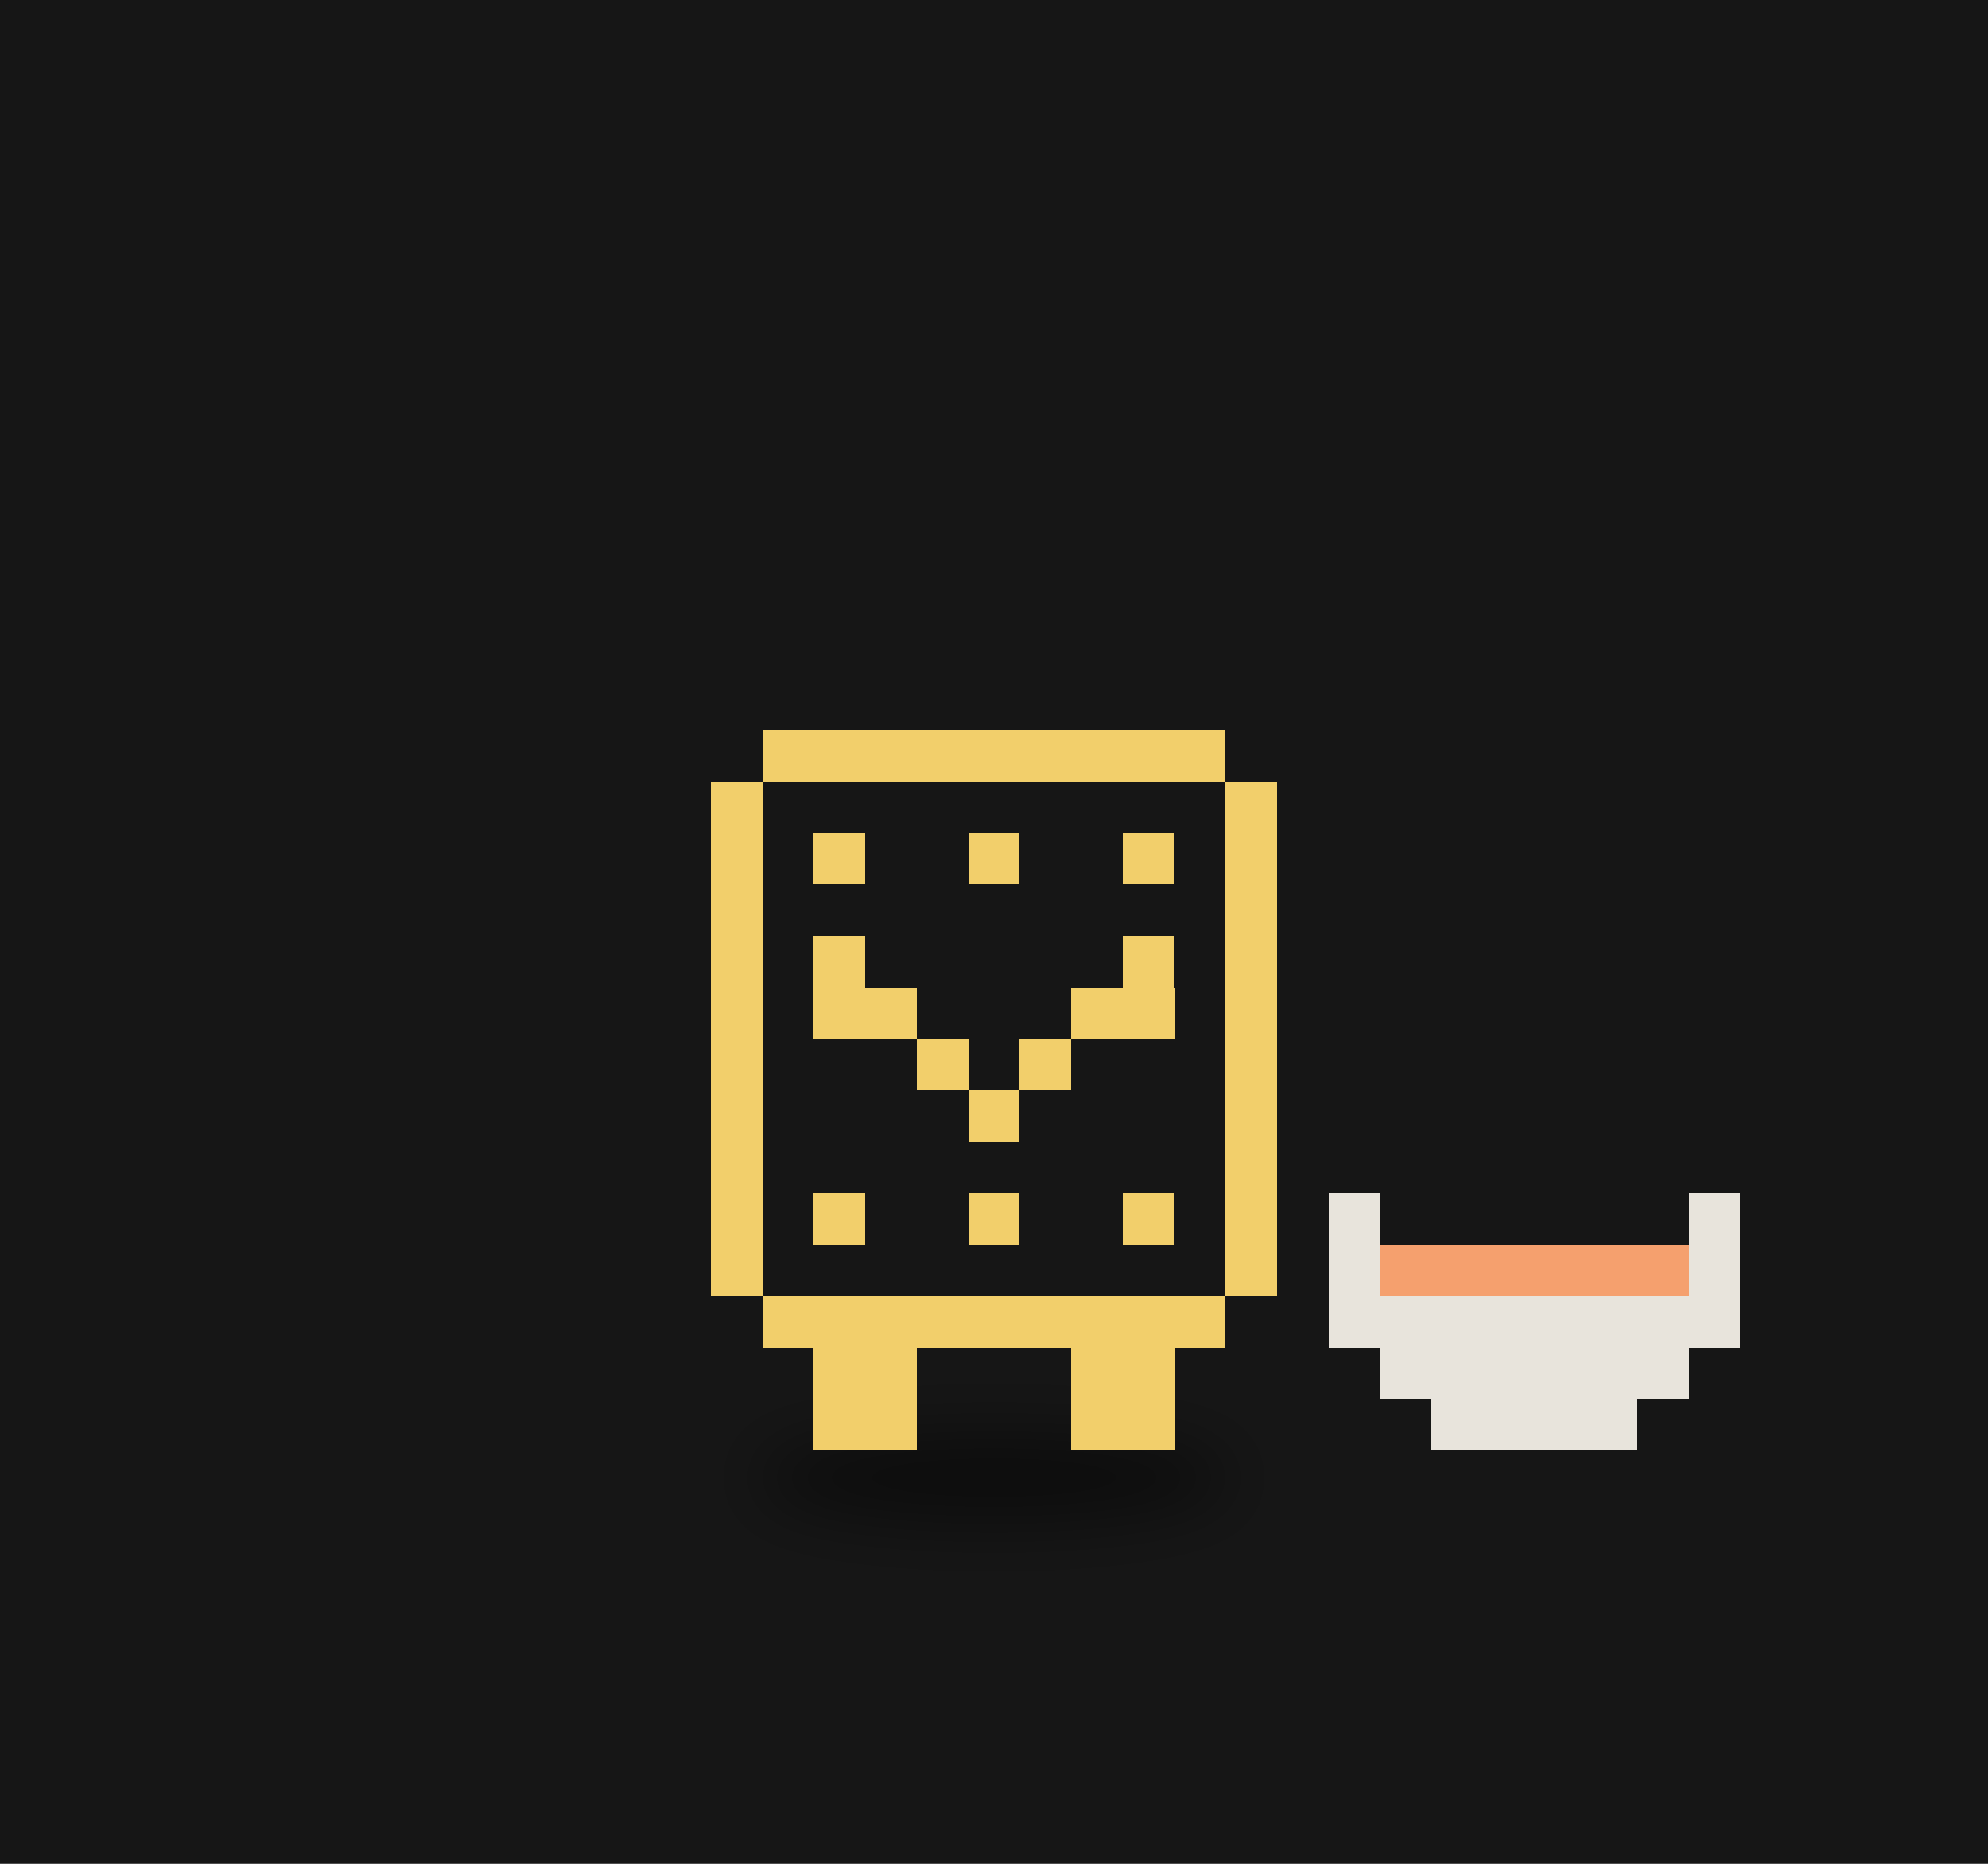
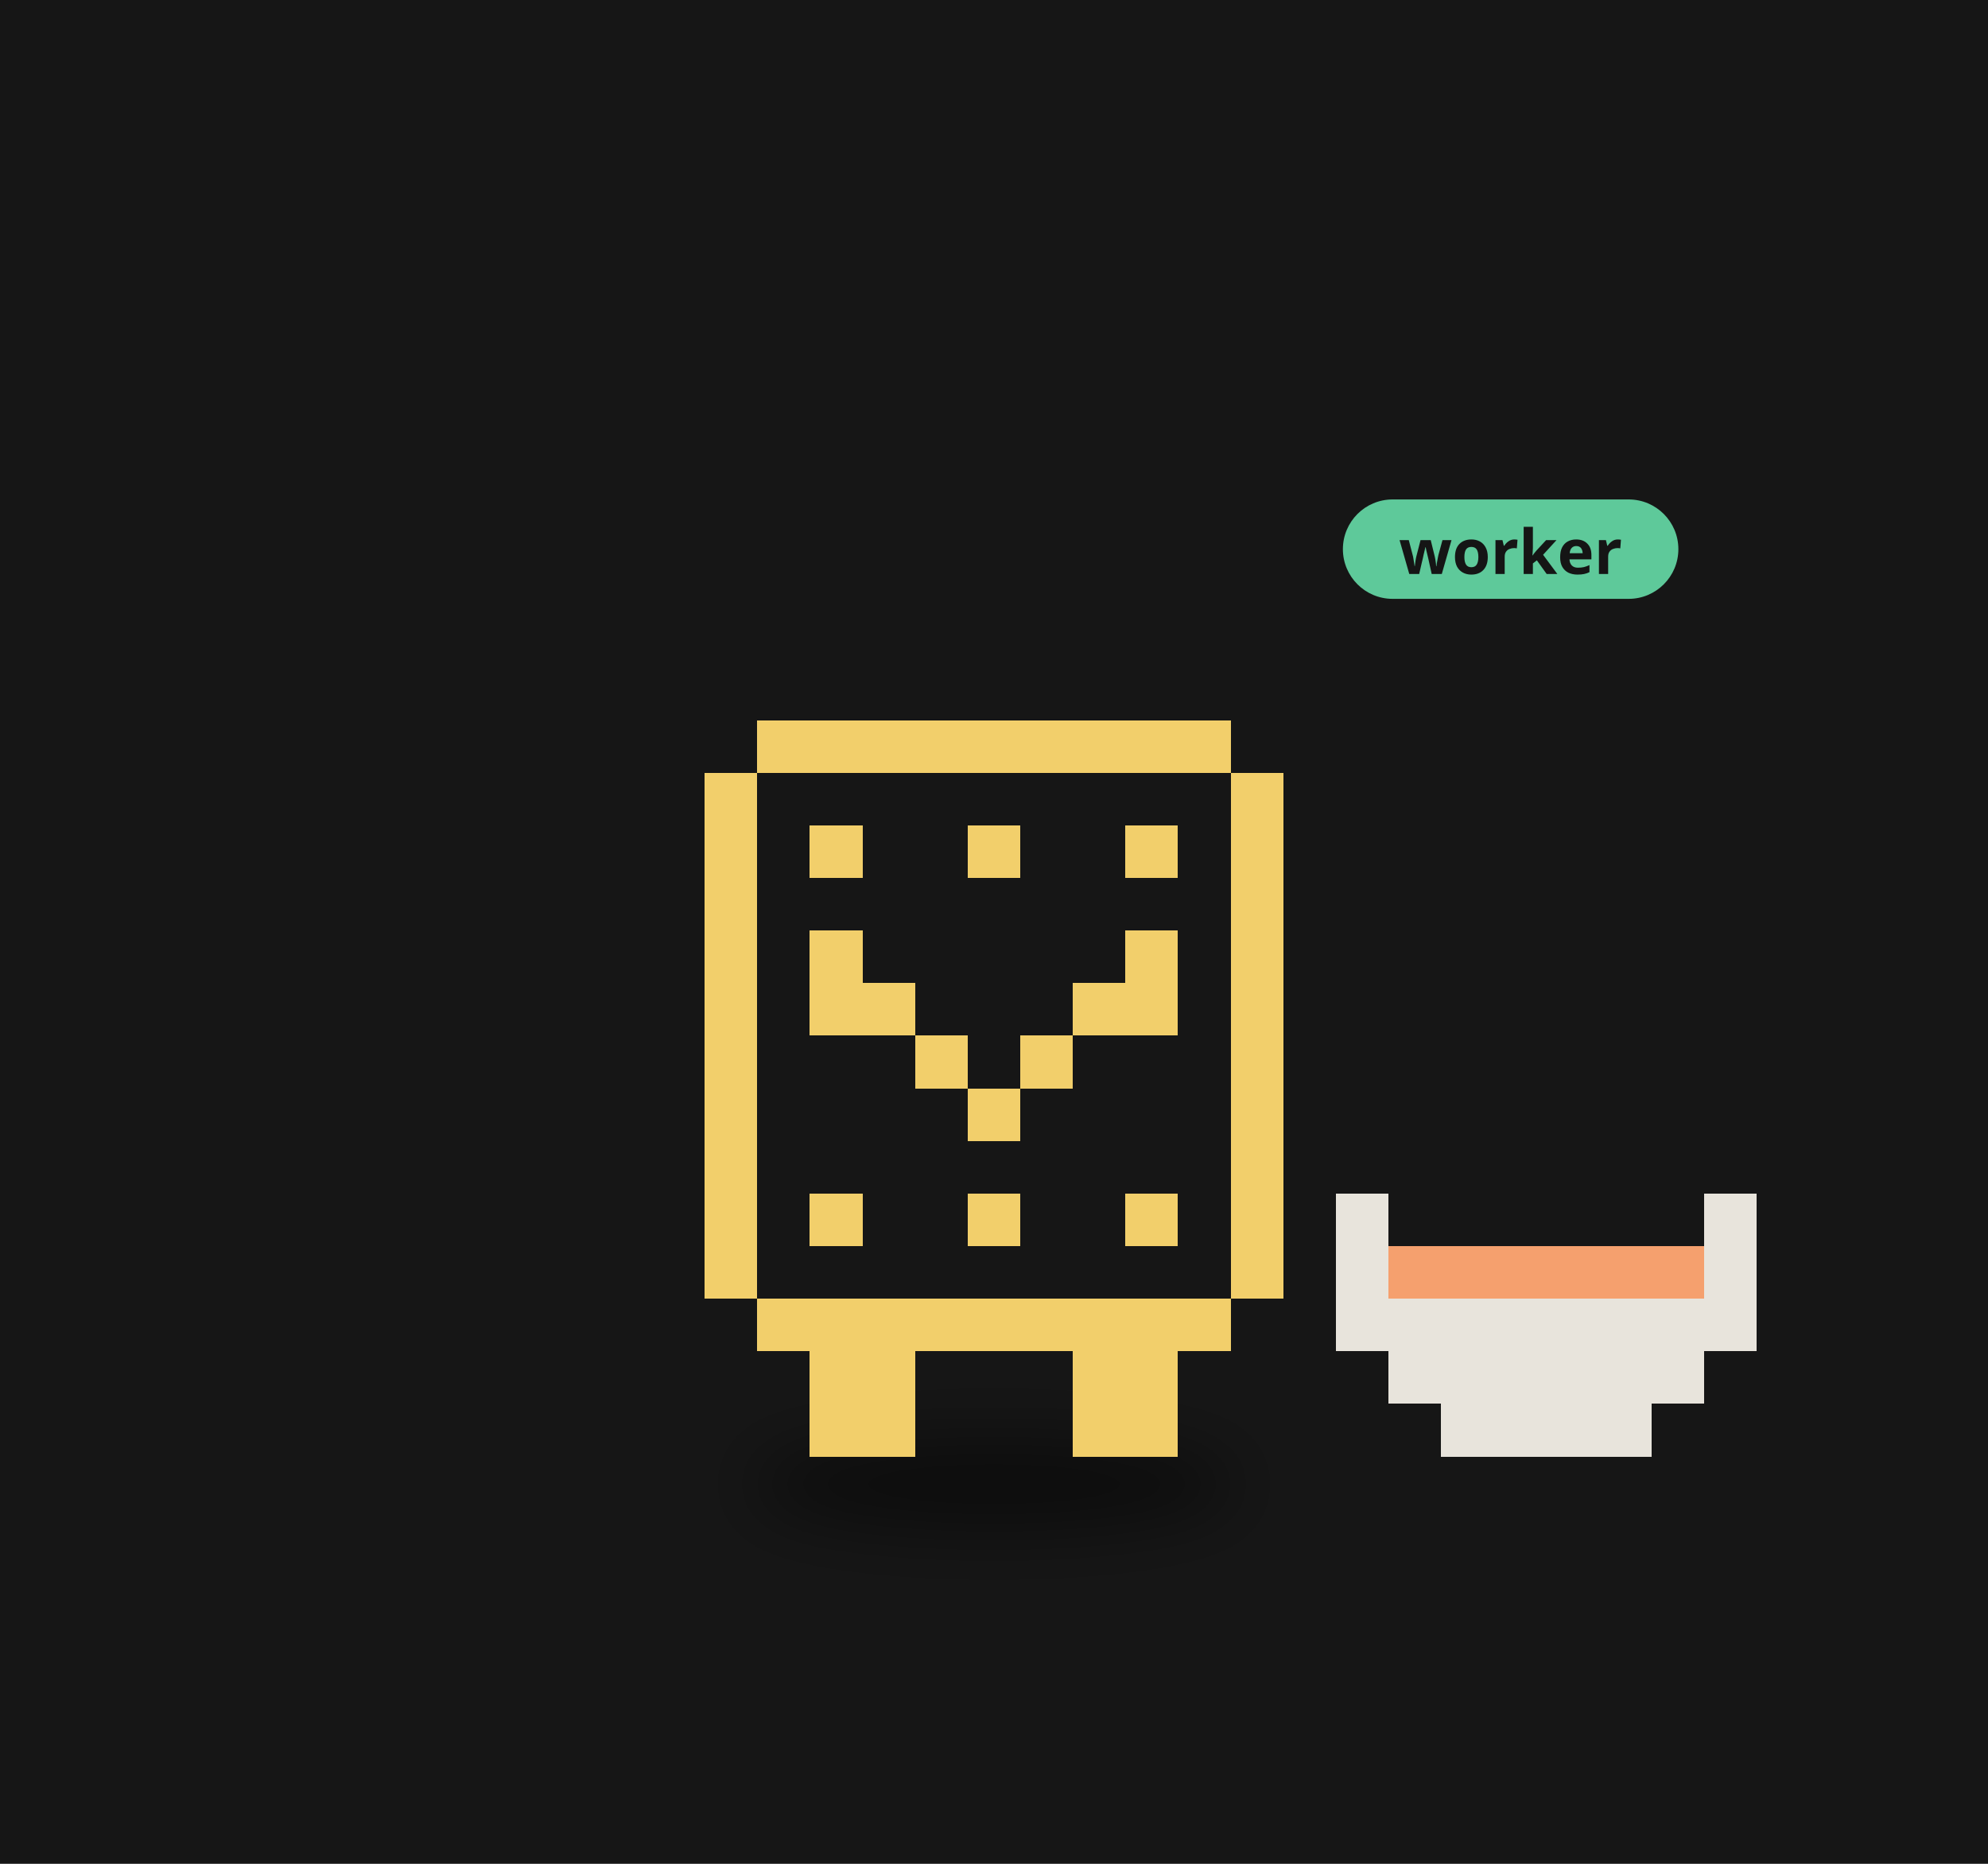
<svg xmlns="http://www.w3.org/2000/svg" viewBox="0 0 320 300" width="320" height="300">
  <rect width="320" height="300" fill="#161616" />
  <defs>
    <filter id="ds37" x="-30%" y="-80%" width="160%" height="260%">
-       <feGaussianBlur stdDeviation="3.26" />
+       <feGaussianBlur stdDeviation="3.33" />
    </filter>
  </defs>
  <g transform="translate(160,190) scale(1.6)">
-     <ellipse cx="0.00" cy="29.90" rx="23.92" ry="4.35" fill="#000" opacity="0.45" filter="url(#ds37)" />
+     <ellipse cx="0.00" cy="30.56" rx="24.44" ry="4.44" fill="#000" opacity="0.45" filter="url(#ds37)" />
    <g>
-       <animateTransform attributeName="transform" type="translate" values="0 0;0 -2.40;0 0" dur="0.7s" begin="-0.43s" calcMode="spline" keySplines="0.42 0 0.58 1;0.42 0 0.58 1" additive="sum" repeatCount="indefinite" />
-       <path d="M-23.30 -45.31h46.60v5.18h-46.60zM-28.48 -40.13h56.96v5.18h-56.96zM-28.48 -34.95h56.96v5.18h-56.96zM-28.48 -29.77h56.96v5.18h-56.96zM-28.48 -24.59h56.96v5.18h-56.96zM-28.48 -19.42h56.96v5.18h-56.96zM-28.48 -14.24h56.96v5.18h-56.96zM-28.48 -9.06h56.96v5.18h-56.96zM-28.48 -3.88h56.96v5.18h-56.96zM-28.48 1.29h56.96v5.18h-56.96zM-28.48 6.47h56.96v5.18h-56.96zM-23.30 11.65h46.60v5.18h-46.60z" fill="#161616" shape-rendering="crispEdges" />
-       <path d="M-23.30 -45.31h46.60v5.18h-46.60zM-28.48 -40.13h5.18v5.18h-5.18zM23.30 -40.13h5.18v5.18h-5.18zM-28.48 -34.95h5.18v5.18h-5.18zM-18.12 -34.95h5.18v5.18h-5.18zM-2.59 -34.95h5.18v5.18h-5.18zM12.94 -34.95h5.18v5.18h-5.18zM23.30 -34.95h5.18v5.18h-5.18zM-28.48 -29.77h5.18v5.18h-5.18zM23.30 -29.77h5.18v5.18h-5.18zM-28.48 -24.59h5.18v5.18h-5.18zM-18.12 -24.59h5.18v5.18h-5.18zM12.94 -24.59h5.18v5.18h-5.18zM23.30 -24.59h5.18v5.18h-5.18zM-28.48 -19.42h5.18v5.18h-5.18zM-18.12 -19.42h10.36v5.18h-10.36zM7.77 -19.42h10.36v5.18h-10.36zM23.30 -19.42h5.18v5.18h-5.18zM-28.48 -14.24h5.18v5.18h-5.18zM-7.77 -14.24h5.18v5.18h-5.18zM2.59 -14.24h5.18v5.18h-5.18zM23.30 -14.24h5.18v5.18h-5.18zM-28.48 -9.06h5.18v5.18h-5.18zM-2.59 -9.06h5.18v5.18h-5.18zM23.30 -9.06h5.18v5.18h-5.18zM-28.48 -3.88h5.18v5.18h-5.18zM23.30 -3.88h5.18v5.18h-5.18zM-28.48 1.29h5.18v5.18h-5.18zM-18.12 1.29h5.18v5.18h-5.18zM-2.59 1.29h5.18v5.18h-5.18zM12.94 1.29h5.18v5.18h-5.18zM23.30 1.29h5.18v5.18h-5.18zM-28.48 6.47h5.18v5.18h-5.18zM23.30 6.47h5.18v5.18h-5.18zM-23.30 11.65h46.60v5.18h-46.60zM-18.12 16.83h10.36v5.18h-10.36zM7.77 16.83h10.36v5.18h-10.36zM-18.12 22.01h10.36v5.18h-10.36zM7.77 22.01h10.36v5.18h-10.36z" fill="#f2cf6b" shape-rendering="crispEdges" />
+       <animateTransform attributeName="transform" type="translate" values="0 0;0 -2.46;0 0" dur="0.7s" begin="-0.43s" calcMode="spline" keySplines="0.42 0 0.58 1;0.42 0 0.58 1" additive="sum" repeatCount="indefinite" />
+       <path d="M-23.81 -46.30h47.62v5.29h-47.62zM-29.10 -41.01h58.20v5.29h-58.20zM-29.10 -35.71h58.20v5.29h-58.20zM-29.10 -30.42h58.20v5.29h-58.20zM-29.10 -25.13h58.20v5.29h-58.20zM-29.10 -19.84h58.20v5.29h-58.20zM-29.10 -14.55h58.20v5.29h-58.20zM-29.10 -9.26h58.20v5.29h-58.20zM-29.10 -3.97h58.20v5.29h-58.20zM-29.10 1.32h58.20v5.29h-58.20zM-29.10 6.61h58.20v5.29h-58.20zM-23.81 11.90h47.62v5.29h-47.62z" fill="#161616" shape-rendering="crispEdges" />
+       <path d="M-23.81 -46.30h47.62v5.29h-47.62zM-29.10 -41.01h5.29v5.29h-5.29zM23.81 -41.01h5.29v5.29h-5.29zM-29.10 -35.71h5.29v5.29h-5.29zM-18.52 -35.71h5.29v5.29h-5.29zM-2.65 -35.71h5.29v5.29h-5.29zM13.23 -35.71h5.29v5.29h-5.29zM23.81 -35.71h5.29v5.29h-5.29zM-29.10 -30.42h5.29v5.29h-5.29zM23.81 -30.42h5.29v5.29h-5.29zM-29.10 -25.13h5.29v5.29h-5.29zM-18.52 -25.13h5.29v5.29h-5.29zM13.23 -25.13h5.29v5.29h-5.29zM23.81 -25.13h5.29v5.29h-5.29zM-29.10 -19.84h5.29v5.29h-5.29zM-18.52 -19.84h10.58v5.29h-10.58zM7.94 -19.84h10.58v5.29h-10.58zM23.81 -19.84h5.29v5.29h-5.29zM-29.10 -14.55h5.29v5.29h-5.29zM-7.94 -14.55h5.29v5.29h-5.29zM2.65 -14.55h5.29v5.29h-5.29zM23.81 -14.55h5.29v5.29h-5.29zM-29.10 -9.26h5.29v5.29h-5.29zM-2.65 -9.26h5.29v5.29h-5.29zM23.81 -9.26h5.29v5.29h-5.29zM-29.10 -3.97h5.29v5.29h-5.29zM23.81 -3.97h5.29v5.29h-5.29zM-29.10 1.32h5.29v5.29h-5.29zM-18.52 1.32h5.29v5.29h-5.29zM-2.65 1.32h5.29v5.29h-5.29zM13.23 1.32h5.29v5.29h-5.29zM23.81 1.32h5.29v5.29h-5.29zM-29.10 6.61h5.29v5.29h-5.29zM23.81 6.61h5.29v5.29h-5.29zM-23.81 11.90h47.62v5.29h-47.62zM-18.52 17.20h10.58v5.29h-10.58zM7.94 17.20h10.58v5.29h-10.58zM-18.52 22.49h10.58v5.29h-10.58zM7.94 22.49h10.58v5.29h-10.58z" fill="#f2cf6b" shape-rendering="crispEdges" />
    </g>
-     <path d="M33.66 1.29h5.18v5.18h-5.18zM69.90 1.29h5.18v5.18h-5.18zM33.66 6.47h5.18v5.18h-5.18zM69.90 6.47h5.18v5.18h-5.18zM33.66 11.65h41.42v5.18h-41.42zM38.83 16.83h31.07v5.18h-31.07zM44.01 22.01h20.71v5.18h-20.71z" fill="#e8e4dc" shape-rendering="crispEdges" />
-     <path d="M38.83 6.47h31.07v5.18h-31.07z" fill="#f5a06e" shape-rendering="crispEdges" />
+     <path d="M34.39 1.32h5.29v5.29h-5.29zM71.43 1.32h5.29v5.29h-5.29zM34.39 6.61h5.29v5.29h-5.29zM71.43 6.61h5.29v5.29h-5.29zM34.39 11.90h42.33v5.29h-42.33zM39.68 17.20h31.75v5.29h-31.75zM44.97 22.49h21.16v5.29h-21.16z" fill="#e8e4dc" shape-rendering="crispEdges" />
+     <path d="M39.68 6.61h31.75v5.29h-31.75z" fill="#f5a06e" shape-rendering="crispEdges" />
+     <g transform="translate(35.10,-62.88) scale(0.625) translate(-35.10,62.88)">
+       <rect x="35.10" y="-71.88" width="54" height="16" rx="8" fill="#5ec99a" />
+       <text x="62.10" y="-59.88" font-size="10" font-family="sans-serif" font-weight="bold" text-anchor="middle" fill="#151515">worker</text>
+     </g>
  </g>
</svg>
